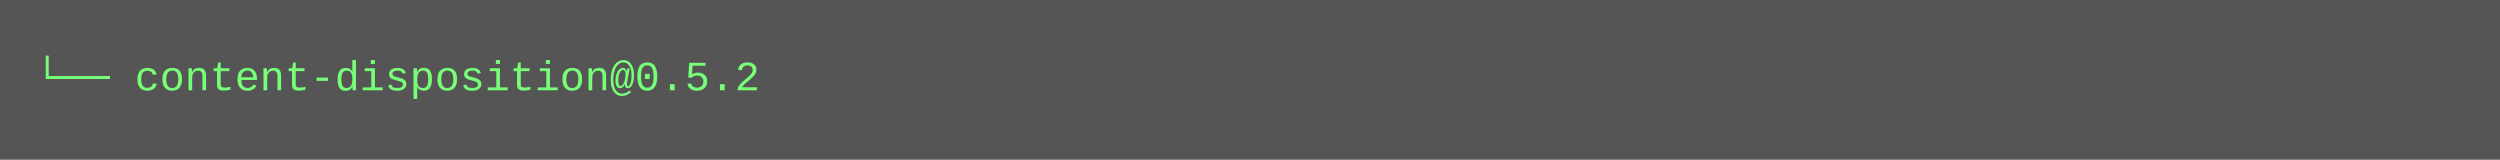
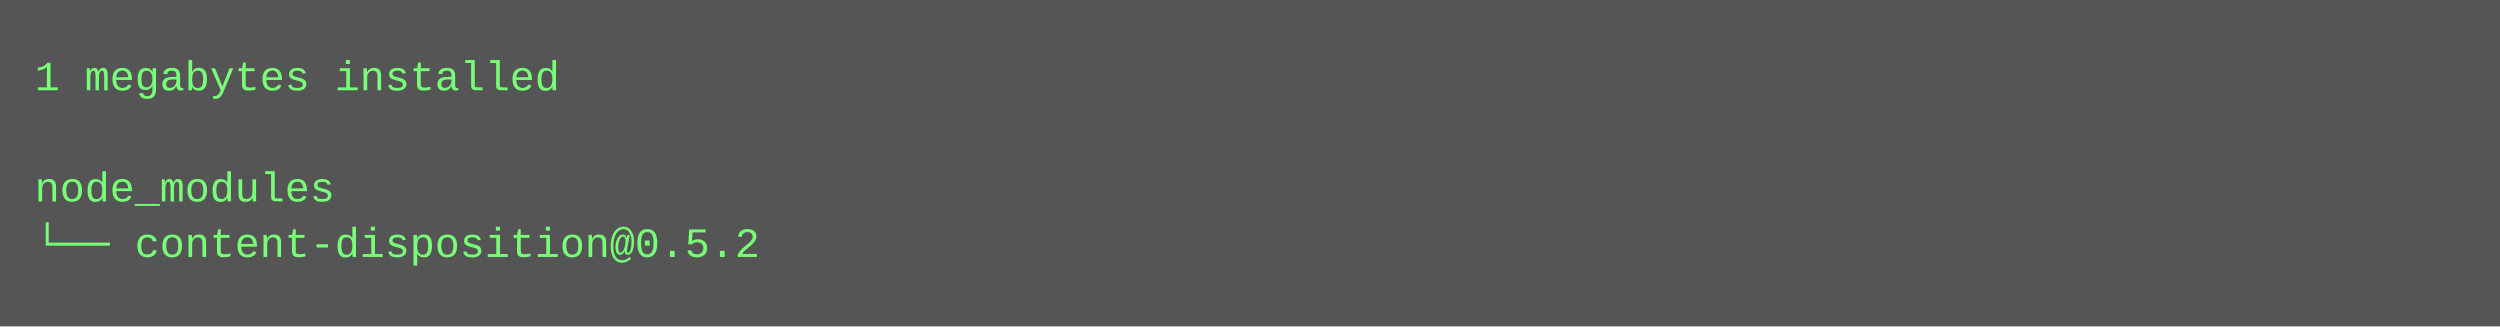
- <svg xmlns="http://www.w3.org/2000/svg" height="46" width="720">
-   <rect height="46" fill="#555" width="720" />
+ <svg xmlns="http://www.w3.org/2000/svg" height="94" width="720">
+   <rect height="94" fill="#555" width="720" />
  <text fill="#7f7" font-family="Courier New" font-size="12" xml:space="preserve">
-     <tspan x="10" y="26">└── content-disposition@0.5.2</tspan>
+     <tspan x="10" y="26">1 megabytes installed</tspan>
+     <tspan x="10" y="42" />
+     <tspan x="10" y="58">node_modules</tspan>
+     <tspan x="10" y="74">└── content-disposition@0.5.2</tspan>
  </text>
</svg>
